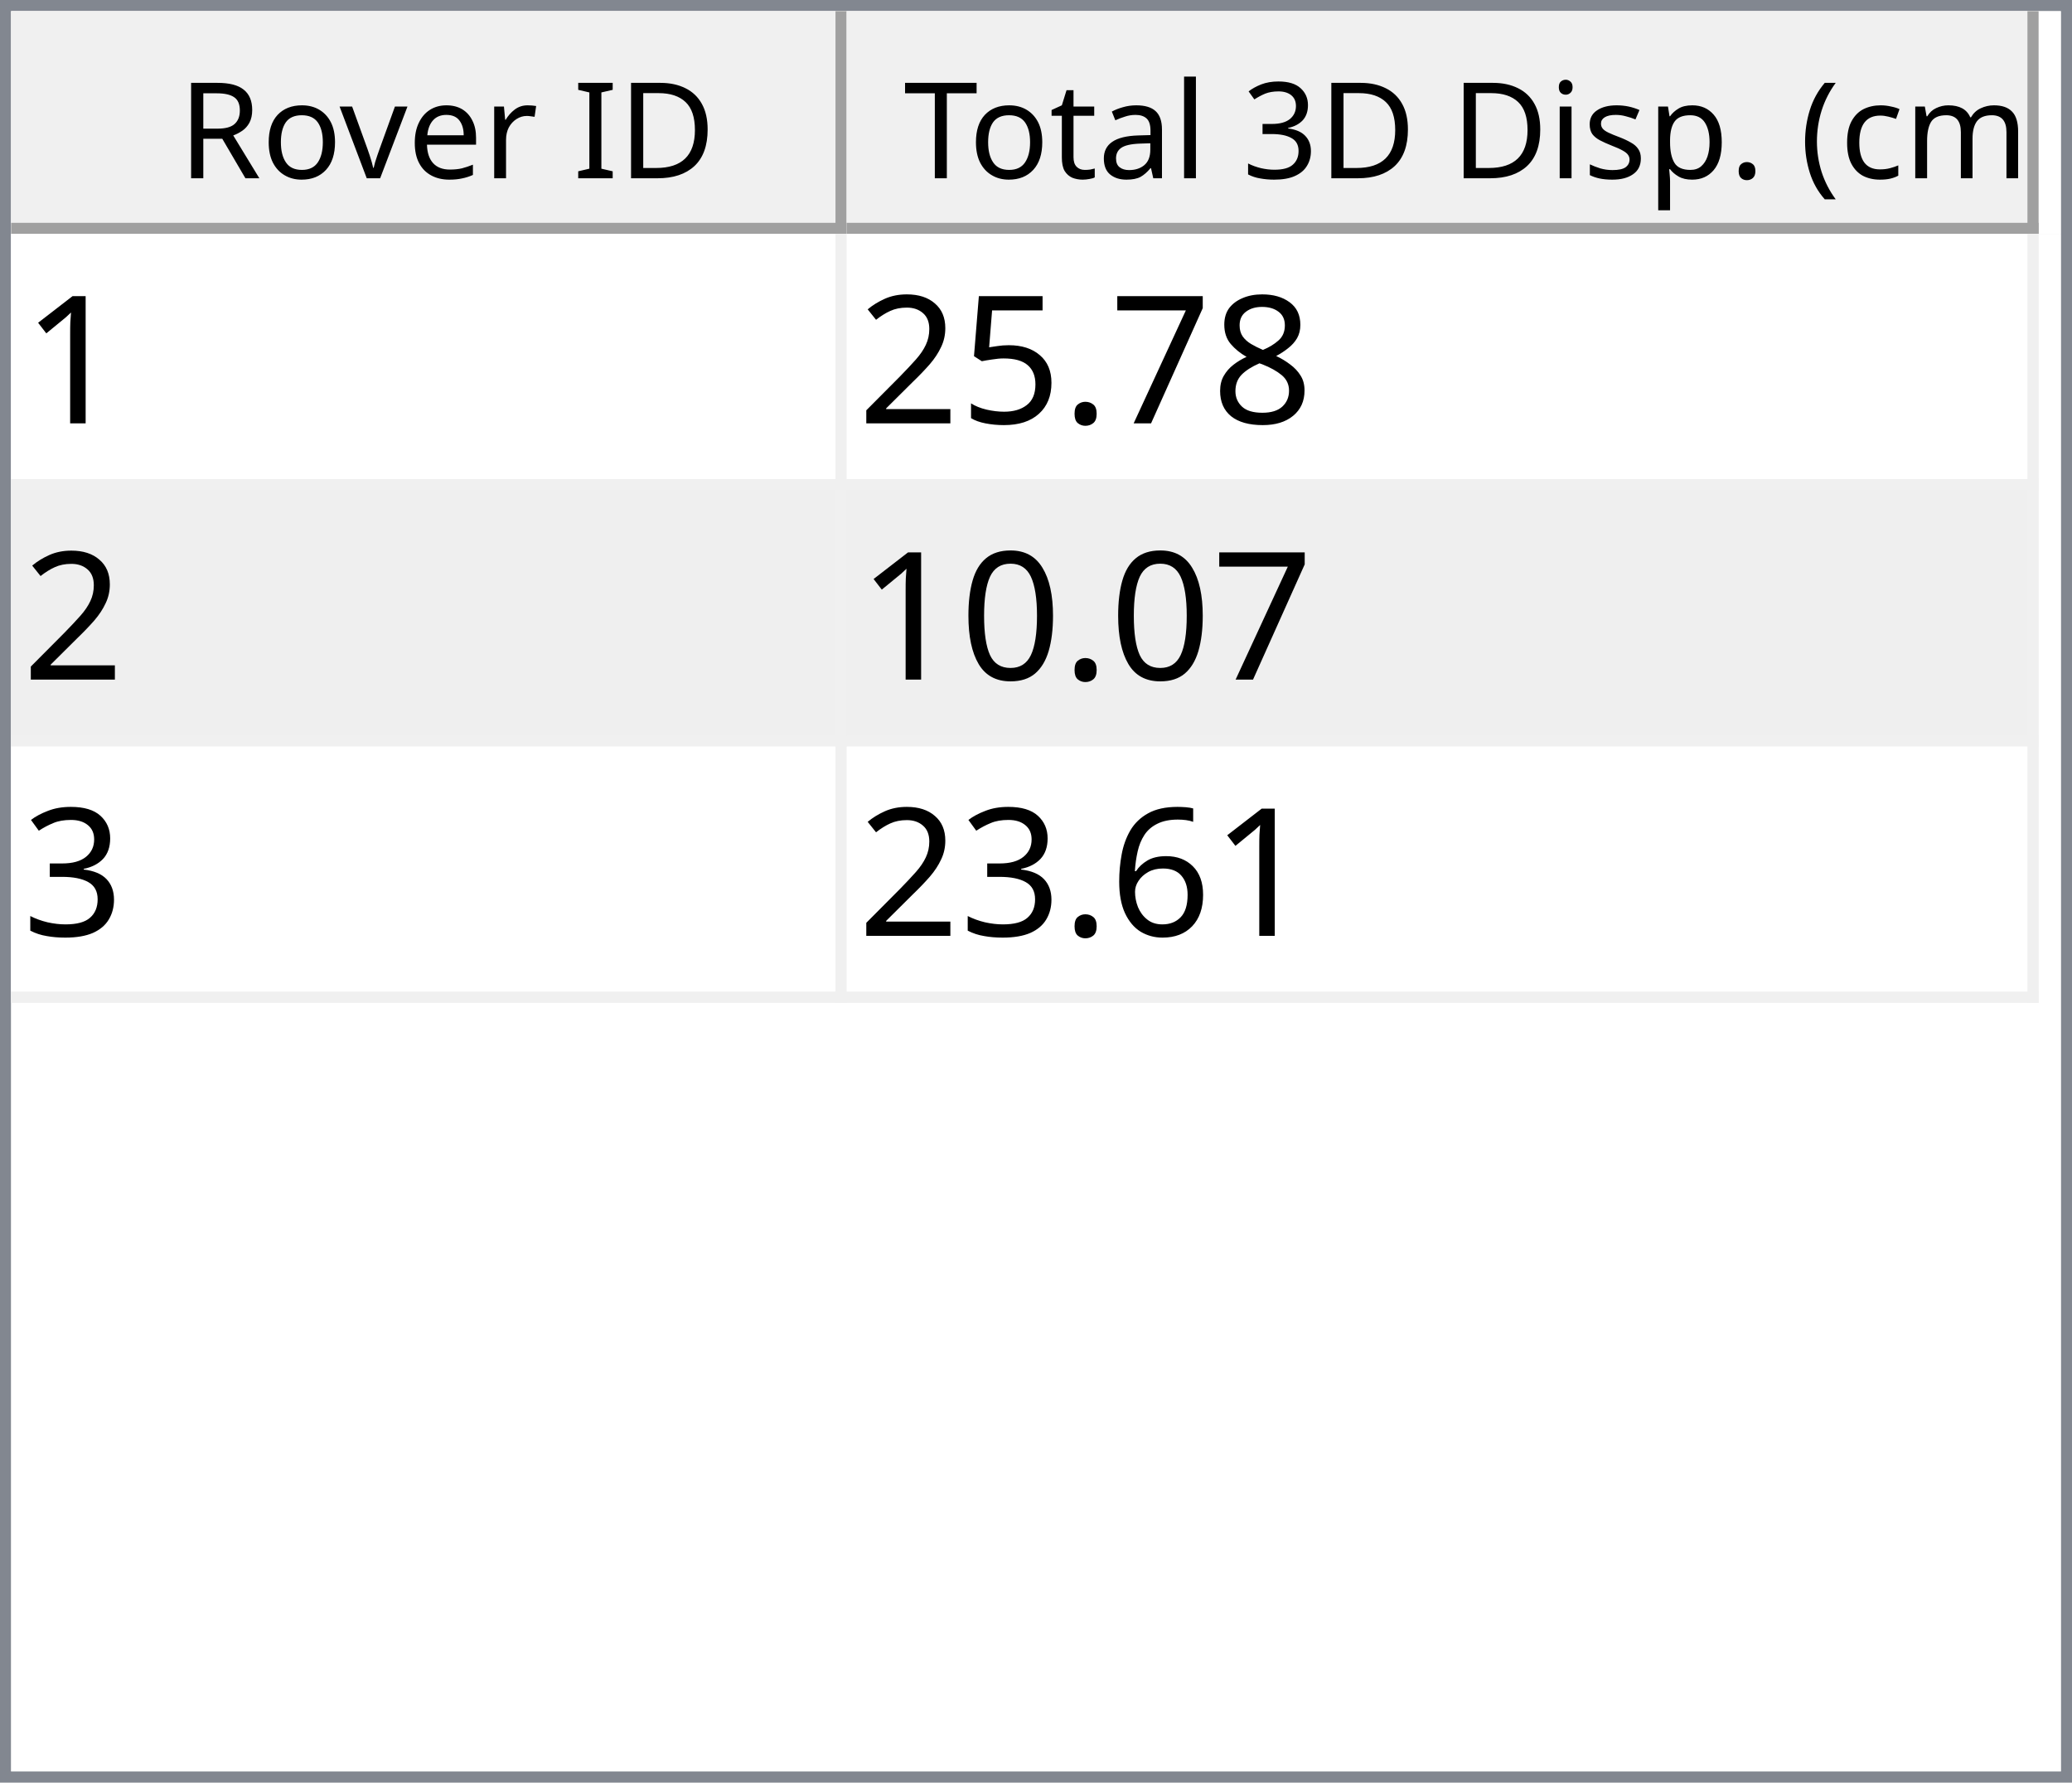
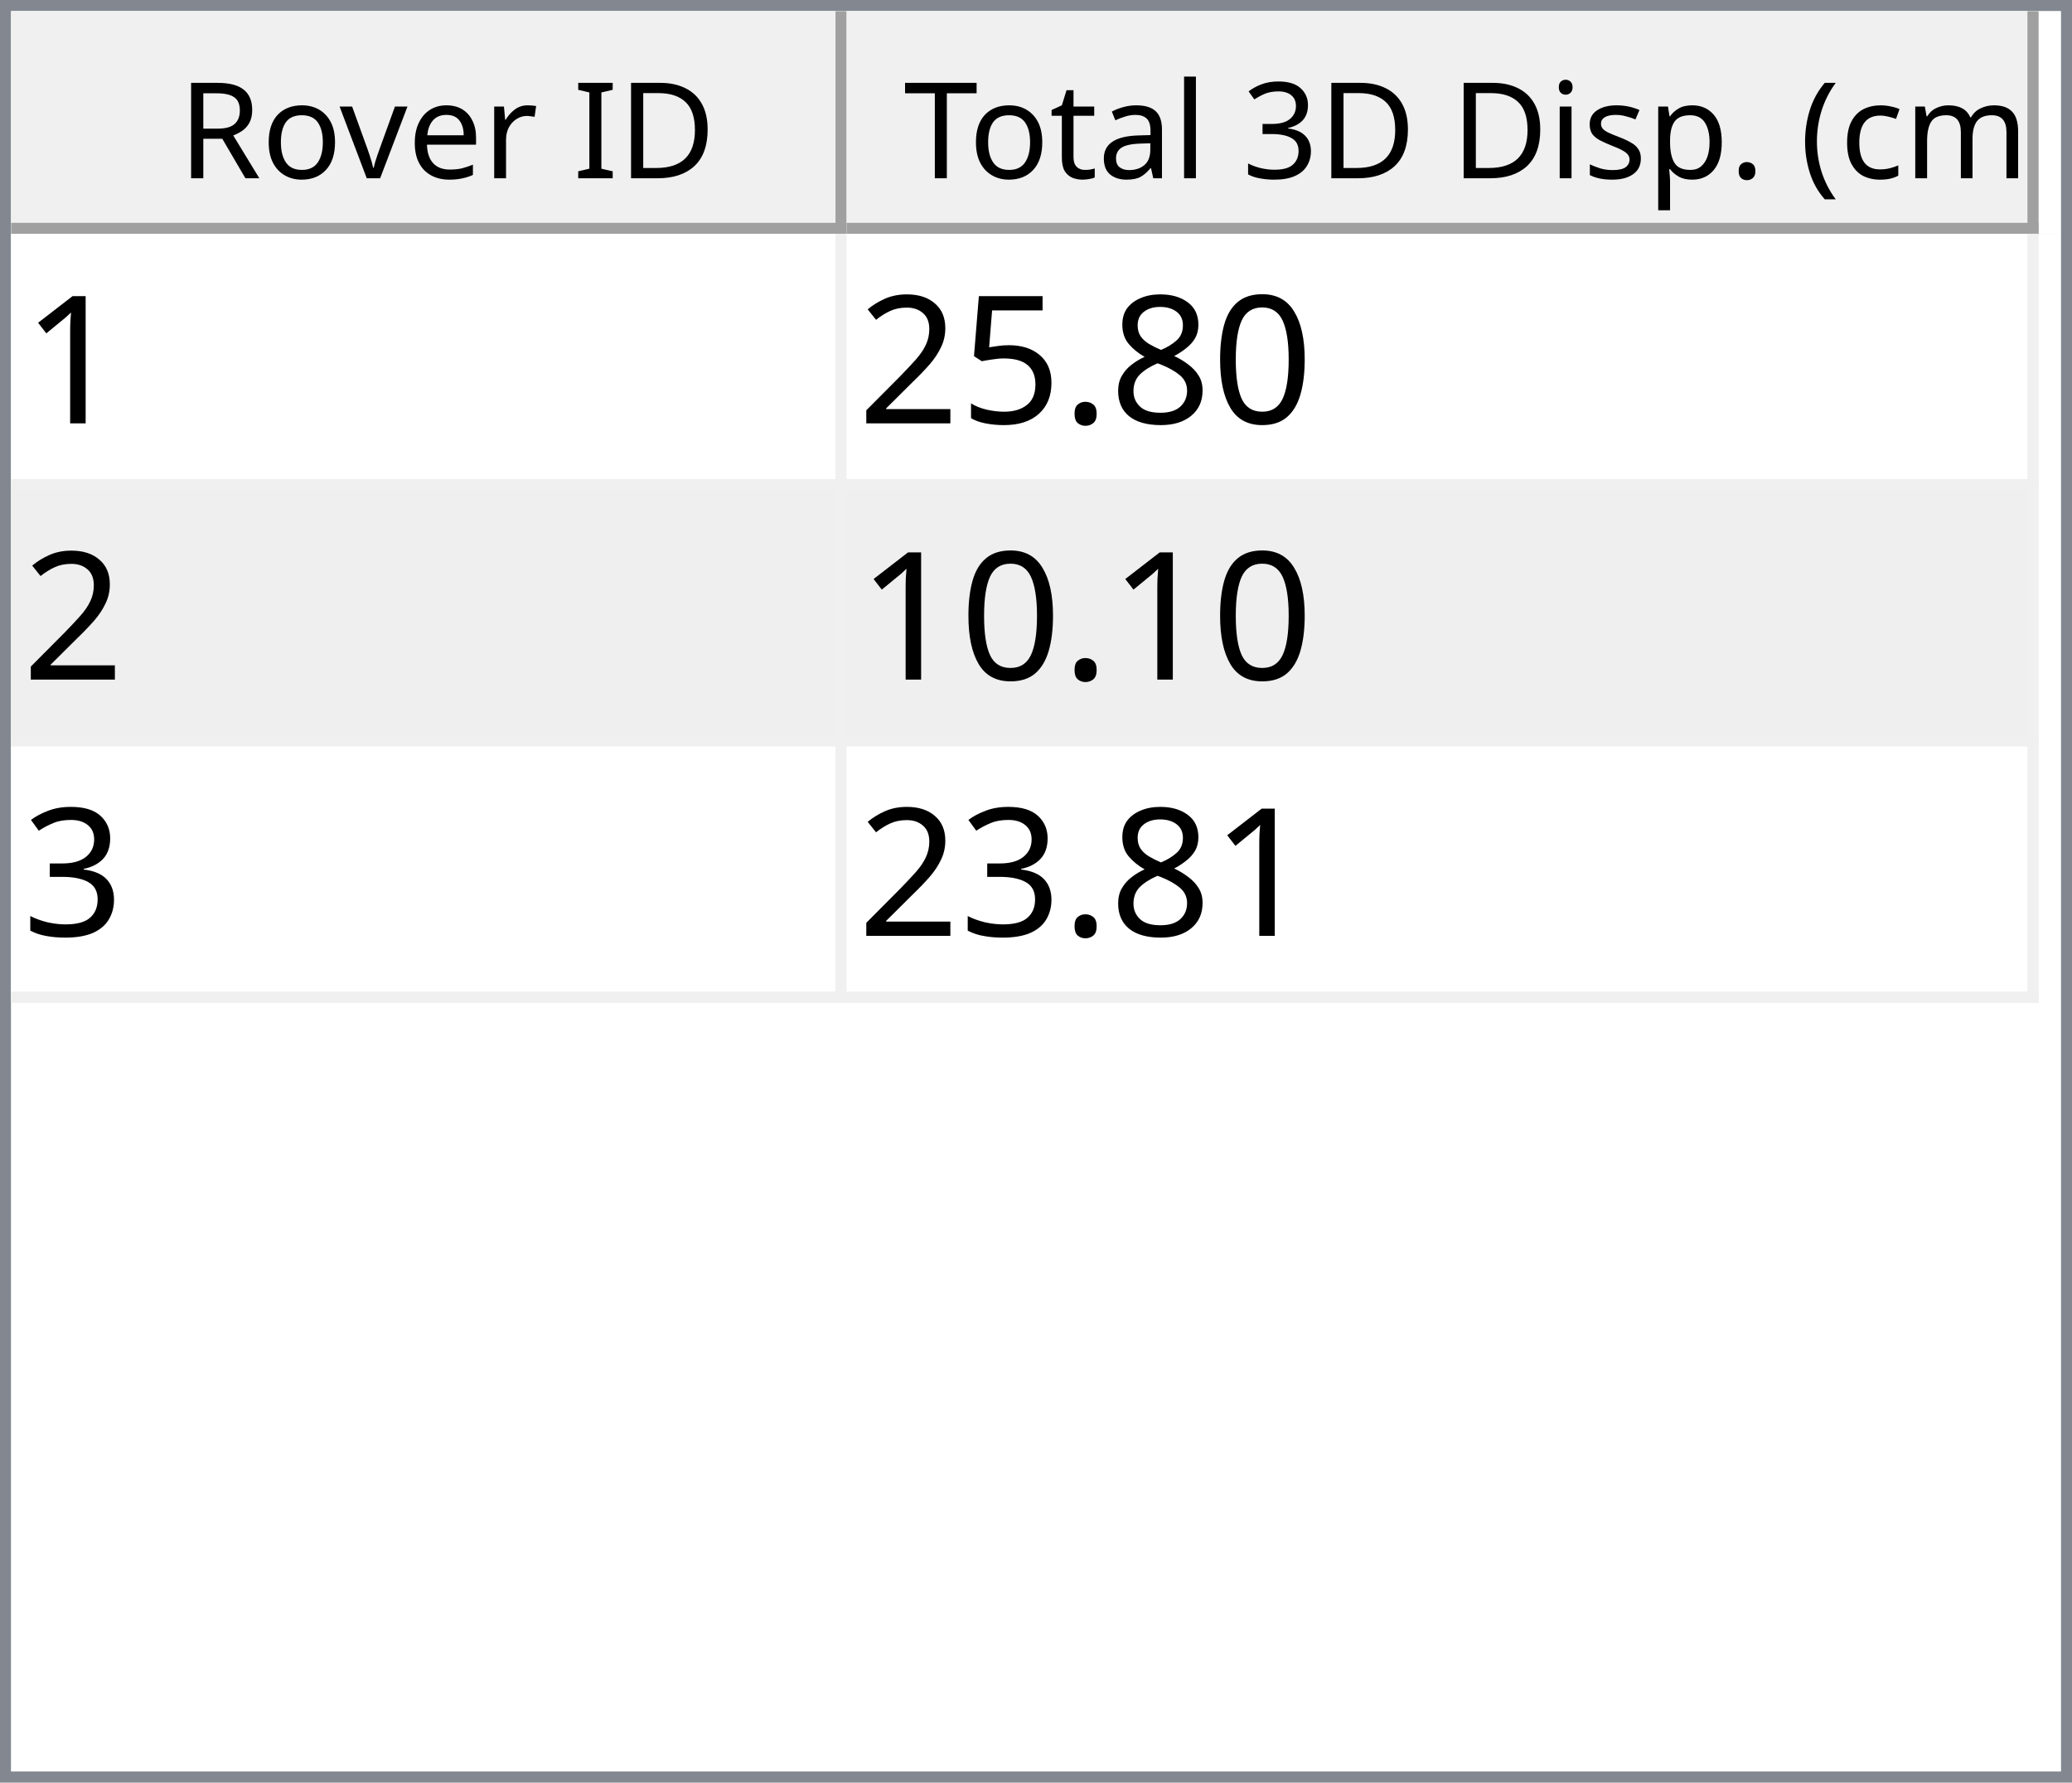
<svg xmlns="http://www.w3.org/2000/svg" style="fill-opacity:1; color-rendering:auto; color-interpolation:auto; text-rendering:auto; stroke:black; stroke-linecap:square; stroke-miterlimit:10; shape-rendering:auto; stroke-opacity:1; fill:black; stroke-dasharray:none; font-weight:normal; stroke-width:1; font-family:'Dialog'; font-style:normal; stroke-linejoin:miter; font-size:12px; stroke-dashoffset:0; image-rendering:auto;" width="186" height="160">
  <defs id="genericDefs" />
  <g>
    <defs id="defs1">
      <clipPath clipPathUnits="userSpaceOnUse" id="clipPath1">
        <path d="M0 0 L186 0 L186 160 L0 160 L0 0 Z" />
      </clipPath>
      <clipPath clipPathUnits="userSpaceOnUse" id="clipPath2">
        <path d="M0 0 L0 160 L186 160 L186 0 Z" />
      </clipPath>
      <clipPath clipPathUnits="userSpaceOnUse" id="clipPath3">
        <path d="M0 0 L0 20 L184 20 L184 0 Z" />
      </clipPath>
      <clipPath clipPathUnits="userSpaceOnUse" id="clipPath4">
        <path d="M0 0 L0 20 L75 20 L75 0 Z" />
      </clipPath>
      <clipPath clipPathUnits="userSpaceOnUse" id="clipPath5">
        <path d="M1 1 L1 19 L74 19 L74 1 Z" />
      </clipPath>
      <clipPath clipPathUnits="userSpaceOnUse" id="clipPath6">
        <path d="M0 0 L0 18 L73 18 L73 0 Z" />
      </clipPath>
      <clipPath clipPathUnits="userSpaceOnUse" id="clipPath7">
        <path d="M-0.5 -0.5 L-0.5 19.5 L74.5 19.5 L74.5 -0.5 Z" />
      </clipPath>
      <clipPath clipPathUnits="userSpaceOnUse" id="clipPath8">
        <path d="M0 0 L0 20 L107 20 L107 0 Z" />
      </clipPath>
      <clipPath clipPathUnits="userSpaceOnUse" id="clipPath9">
        <path d="M1 1 L1 19 L106 19 L106 1 Z" />
      </clipPath>
      <clipPath clipPathUnits="userSpaceOnUse" id="clipPath10">
        <path d="M0 0 L0 18 L105 18 L105 0 Z" />
      </clipPath>
      <clipPath clipPathUnits="userSpaceOnUse" id="clipPath11">
        <path d="M-0.5 -0.5 L-0.5 19.5 L106.5 19.5 L106.5 -0.5 Z" />
      </clipPath>
      <clipPath clipPathUnits="userSpaceOnUse" id="clipPath12">
        <path d="M0 0 L0 138 L184 138 L184 0 Z" />
      </clipPath>
      <clipPath clipPathUnits="userSpaceOnUse" id="clipPath13">
        <path d="M0 0 L0 69 L182 69 L182 0 Z" />
      </clipPath>
      <clipPath clipPathUnits="userSpaceOnUse" id="clipPath14">
        <path d="M-0.5 -0.5 L-0.5 68.5 L181.5 68.5 L181.5 -0.5 Z" />
      </clipPath>
      <clipPath clipPathUnits="userSpaceOnUse" id="clipPath15">
        <path d="M0 0 L0 22 L74 22 L74 0 Z" />
      </clipPath>
      <clipPath clipPathUnits="userSpaceOnUse" id="clipPath16">
        <path d="M0 0 L0 22 L106 22 L106 0 Z" />
      </clipPath>
      <font horiz-adv-x="64.551" id="font1">
        <font-face ascent="107.91" descent="25.098" units-per-em="100" style="font-style:normal; font-family:Segoe UI; font-weight:normal;" />
        <missing-glyph horiz-adv-x="64.551" d="M8.109 0 L8.109 68.266 L56.453 68.266 L56.453 0 L8.109 0 ZM15.328 7.234 L49.219 7.234 L49.219 61.031 L15.328 61.031 L15.328 7.234 Z" />
        <glyph unicode="D" horiz-adv-x="70.117" d="M9.188 0 L9.188 70.016 L28.516 70.016 Q65.531 70.016 65.531 35.891 Q65.531 19.672 55.25 9.836 Q44.969 0 27.734 0 L9.188 0 ZM17.391 62.594 L17.391 7.422 L27.828 7.422 Q41.609 7.422 49.273 14.797 Q56.938 22.172 56.938 35.688 Q56.938 62.594 28.328 62.594 L17.391 62.594 Z" />
        <glyph unicode="I" horiz-adv-x="26.611" d="M17.391 0 L9.188 0 L9.188 70.016 L17.391 70.016 L17.391 0 Z" />
        <glyph unicode=" " horiz-adv-x="27.393" d="" />
        <glyph unicode="r" horiz-adv-x="34.766" d="M34.188 41.891 Q32.078 43.5 28.125 43.5 Q23 43.5 19.555 38.672 Q16.109 33.844 16.109 25.484 L16.109 0 L8.109 0 L8.109 50 L16.109 50 L16.109 39.703 L16.312 39.703 Q18.016 44.969 21.531 47.922 Q25.047 50.875 29.391 50.875 Q32.516 50.875 34.188 50.203 L34.188 41.891 Z" />
        <glyph unicode="e" horiz-adv-x="52.295" d="M48.297 23 L12.984 23 Q13.188 14.656 17.484 10.109 Q21.781 5.562 29.297 5.562 Q37.75 5.562 44.828 11.141 L44.828 3.609 Q38.234 -1.172 27.391 -1.172 Q16.797 -1.172 10.742 5.641 Q4.688 12.453 4.688 24.812 Q4.688 36.469 11.305 43.82 Q17.922 51.172 27.734 51.172 Q37.547 51.172 42.922 44.828 Q48.297 38.484 48.297 27.203 L48.297 23 ZM40.094 29.781 Q40.047 36.719 36.75 40.578 Q33.453 44.438 27.594 44.438 Q21.922 44.438 17.969 40.383 Q14.016 36.328 13.094 29.781 L40.094 29.781 Z" />
        <glyph unicode="v" horiz-adv-x="47.9" d="M47.406 50 L27.484 0 L19.625 0 L0.688 50 L9.469 50 L22.172 13.672 Q23.578 9.672 23.922 6.688 L24.125 6.688 Q24.609 10.453 25.688 13.484 L38.969 50 L47.406 50 Z" />
        <glyph unicode="o" horiz-adv-x="58.594" d="M29 -1.172 Q17.922 -1.172 11.305 5.836 Q4.688 12.844 4.688 24.422 Q4.688 37.016 11.57 44.094 Q18.453 51.172 30.172 51.172 Q41.359 51.172 47.633 44.289 Q53.906 37.406 53.906 25.203 Q53.906 13.234 47.141 6.031 Q40.375 -1.172 29 -1.172 ZM29.594 44.438 Q21.875 44.438 17.383 39.188 Q12.891 33.938 12.891 24.703 Q12.891 15.828 17.43 10.695 Q21.969 5.562 29.594 5.562 Q37.359 5.562 41.531 10.594 Q45.703 15.625 45.703 24.906 Q45.703 34.281 41.531 39.359 Q37.359 44.438 29.594 44.438 Z" />
        <glyph unicode="R" horiz-adv-x="59.814" d="M59.375 0 L49.609 0 L37.891 19.625 Q36.281 22.359 34.766 24.289 Q33.25 26.219 31.664 27.438 Q30.078 28.656 28.25 29.219 Q26.422 29.781 24.125 29.781 L17.391 29.781 L17.391 0 L9.188 0 L9.188 70.016 L30.078 70.016 Q34.672 70.016 38.555 68.867 Q42.438 67.719 45.289 65.375 Q48.141 63.031 49.758 59.547 Q51.375 56.062 51.375 51.375 Q51.375 47.703 50.273 44.656 Q49.172 41.609 47.148 39.211 Q45.125 36.812 42.266 35.133 Q39.406 33.453 35.844 32.516 L35.844 32.328 Q37.594 31.547 38.891 30.547 Q40.188 29.547 41.359 28.18 Q42.531 26.812 43.68 25.078 Q44.828 23.344 46.234 21.047 L59.375 0 ZM17.391 62.594 L17.391 37.203 L28.516 37.203 Q31.594 37.203 34.203 38.133 Q36.812 39.062 38.719 40.797 Q40.625 42.531 41.703 45.047 Q42.781 47.562 42.781 50.688 Q42.781 56.297 39.141 59.445 Q35.5 62.594 28.609 62.594 L17.391 62.594 Z" />
        <glyph unicode=")" horiz-adv-x="30.176" d="M8.297 -15.922 L1.172 -15.922 Q16.406 2.344 16.406 26.812 Q16.406 51.469 1.078 70.016 L8.297 70.016 Q23.531 52.156 23.531 26.703 Q23.531 1.375 8.297 -15.922 Z" />
        <glyph unicode="m" horiz-adv-x="86.133" d="M79.109 0 L71.094 0 L71.094 28.719 Q71.094 37.016 68.531 40.727 Q65.969 44.438 59.906 44.438 Q54.781 44.438 51.195 39.75 Q47.609 35.062 47.609 28.516 L47.609 0 L39.594 0 L39.594 29.688 Q39.594 44.438 28.219 44.438 Q22.953 44.438 19.531 40.016 Q16.109 35.594 16.109 28.516 L16.109 0 L8.109 0 L8.109 50 L16.109 50 L16.109 42.094 L16.312 42.094 Q21.625 51.172 31.844 51.172 Q36.969 51.172 40.773 48.312 Q44.578 45.453 46 40.828 Q51.562 51.172 62.594 51.172 Q79.109 51.172 79.109 30.812 L79.109 0 Z" />
        <glyph unicode="c" horiz-adv-x="46.191" d="M42.188 2.297 Q36.422 -1.172 28.516 -1.172 Q17.828 -1.172 11.258 5.789 Q4.688 12.75 4.688 23.828 Q4.688 36.188 11.766 43.68 Q18.844 51.172 30.672 51.172 Q37.25 51.172 42.281 48.734 L42.281 40.531 Q36.719 44.438 30.375 44.438 Q22.703 44.438 17.797 38.945 Q12.891 33.453 12.891 24.516 Q12.891 15.719 17.508 10.641 Q22.125 5.562 29.891 5.562 Q36.422 5.562 42.188 9.906 L42.188 2.297 Z" />
        <glyph unicode="(" horiz-adv-x="30.176" d="M29.109 -15.922 L21.969 -15.922 Q6.844 1.375 6.844 26.703 Q6.844 52.156 21.969 70.016 L29.203 70.016 Q13.875 51.469 13.875 26.812 Q13.875 2.344 29.109 -15.922 Z" />
        <glyph unicode="." horiz-adv-x="21.68" d="M10.891 -1.078 Q8.641 -1.078 7.055 0.539 Q5.469 2.156 5.469 4.391 Q5.469 6.641 7.055 8.273 Q8.641 9.906 10.891 9.906 Q13.188 9.906 14.797 8.273 Q16.406 6.641 16.406 4.391 Q16.406 2.156 14.797 0.539 Q13.188 -1.078 10.891 -1.078 Z" />
        <glyph unicode="p" horiz-adv-x="58.789" d="M16.312 7.234 L16.109 7.234 L16.109 -23 L8.109 -23 L8.109 50 L16.109 50 L16.109 41.219 L16.312 41.219 Q22.219 51.172 33.594 51.172 Q43.266 51.172 48.688 44.461 Q54.109 37.75 54.109 26.469 Q54.109 13.922 48 6.375 Q41.891 -1.172 31.297 -1.172 Q21.578 -1.172 16.312 7.234 ZM16.109 27.391 L16.109 20.406 Q16.109 14.203 20.141 9.883 Q24.172 5.562 30.375 5.562 Q37.641 5.562 41.773 11.133 Q45.906 16.703 45.906 26.609 Q45.906 34.969 42.047 39.703 Q38.188 44.438 31.594 44.438 Q24.609 44.438 20.359 39.578 Q16.109 34.719 16.109 27.391 Z" />
        <glyph unicode="s" horiz-adv-x="42.432" d="M5.078 1.812 L5.078 10.406 Q11.625 5.562 19.484 5.562 Q30.031 5.562 30.031 12.594 Q30.031 14.594 29.125 15.992 Q28.219 17.391 26.68 18.461 Q25.141 19.531 23.07 20.383 Q21 21.234 18.609 22.172 Q15.281 23.484 12.766 24.828 Q10.25 26.172 8.57 27.859 Q6.891 29.547 6.031 31.695 Q5.172 33.844 5.172 36.719 Q5.172 40.234 6.789 42.945 Q8.406 45.656 11.086 47.484 Q13.766 49.312 17.211 50.242 Q20.656 51.172 24.312 51.172 Q30.812 51.172 35.938 48.922 L35.938 40.828 Q30.422 44.438 23.25 44.438 Q21 44.438 19.195 43.922 Q17.391 43.406 16.094 42.477 Q14.797 41.547 14.086 40.258 Q13.375 38.969 13.375 37.406 Q13.375 35.453 14.086 34.133 Q14.797 32.812 16.164 31.789 Q17.531 30.766 19.484 29.938 Q21.438 29.109 23.922 28.125 Q27.25 26.859 29.883 25.516 Q32.516 24.172 34.375 22.484 Q36.234 20.797 37.234 18.602 Q38.234 16.406 38.234 13.375 Q38.234 9.672 36.602 6.938 Q34.969 4.203 32.234 2.398 Q29.5 0.594 25.93 -0.289 Q22.359 -1.172 18.453 -1.172 Q10.75 -1.172 5.078 1.812 Z" />
        <glyph unicode="i" horiz-adv-x="24.219" d="M12.203 62.703 Q10.062 62.703 8.547 64.164 Q7.031 65.625 7.031 67.875 Q7.031 70.125 8.547 71.609 Q10.062 73.094 12.203 73.094 Q14.406 73.094 15.945 71.609 Q17.484 70.125 17.484 67.875 Q17.484 65.719 15.945 64.211 Q14.406 62.703 12.203 62.703 ZM16.109 0 L8.109 0 L8.109 50 L16.109 50 L16.109 0 Z" />
        <glyph unicode="3" horiz-adv-x="53.906" d="M46.531 19.828 Q46.531 15.094 44.75 11.211 Q42.969 7.328 39.719 4.57 Q36.469 1.812 31.93 0.297 Q27.391 -1.219 21.922 -1.219 Q11.922 -1.219 6 2.594 L6 11.188 Q13.094 5.609 22.219 5.609 Q25.875 5.609 28.828 6.539 Q31.781 7.469 33.906 9.227 Q36.031 10.984 37.18 13.477 Q38.328 15.969 38.328 19.094 Q38.328 32.812 18.797 32.812 L12.984 32.812 L12.984 39.594 L18.5 39.594 Q35.797 39.594 35.797 52.484 Q35.797 64.406 22.609 64.406 Q15.188 64.406 8.688 59.422 L8.688 67.188 Q15.375 71.188 24.609 71.188 Q29 71.188 32.57 69.969 Q36.141 68.75 38.68 66.555 Q41.219 64.359 42.609 61.281 Q44 58.203 44 54.5 Q44 40.672 30.031 36.719 L30.031 36.531 Q33.594 36.141 36.625 34.797 Q39.656 33.453 41.852 31.305 Q44.047 29.156 45.289 26.25 Q46.531 23.344 46.531 19.828 Z" />
        <glyph unicode="l" horiz-adv-x="24.219" d="M16.109 0 L8.109 0 L8.109 74.031 L16.109 74.031 L16.109 0 Z" />
        <glyph unicode="a" horiz-adv-x="50.879" d="M43.891 0 L35.891 0 L35.891 7.812 L35.688 7.812 Q30.469 -1.172 20.312 -1.172 Q12.844 -1.172 8.617 2.781 Q4.391 6.734 4.391 13.281 Q4.391 27.297 20.906 29.594 L35.891 31.688 Q35.891 44.438 25.594 44.438 Q16.547 44.438 9.281 38.281 L9.281 46.484 Q16.656 51.172 26.266 51.172 Q43.891 51.172 43.891 32.516 L43.891 0 ZM35.891 25.297 L23.828 23.641 Q18.266 22.859 15.43 20.875 Q12.594 18.891 12.594 13.875 Q12.594 10.203 15.211 7.883 Q17.828 5.562 22.172 5.562 Q28.125 5.562 32.008 9.742 Q35.891 13.922 35.891 20.312 L35.891 25.297 Z" />
        <glyph unicode="t" horiz-adv-x="33.887" d="M31.297 0.484 Q28.469 -1.078 23.828 -1.078 Q10.688 -1.078 10.688 13.578 L10.688 43.172 L2.094 43.172 L2.094 50 L10.688 50 L10.688 62.203 L18.703 64.797 L18.703 50 L31.297 50 L31.297 43.172 L18.703 43.172 L18.703 14.984 Q18.703 9.969 20.414 7.82 Q22.125 5.672 26.078 5.672 Q29.109 5.672 31.297 7.328 L31.297 0.484 Z" />
        <glyph unicode="T" horiz-adv-x="52.393" d="M50.594 62.594 L30.375 62.594 L30.375 0 L22.172 0 L22.172 62.594 L2 62.594 L2 70.016 L50.594 70.016 L50.594 62.594 Z" />
      </font>
      <font horiz-adv-x="75.0" id="font2">
        <font-face ascent="100.537" descent="21.973" units-per-em="100" style="font-style:normal; font-family:sans-serif; font-weight:normal;" />
        <missing-glyph horiz-adv-x="75.0" d="M12.5 0 L12.5 62.5 L62.5 62.5 L62.5 0 L12.5 0 ZM14.062 1.562 L60.938 1.562 L60.938 60.938 L14.062 60.938 L14.062 1.562 Z" />
        <glyph unicode="1" horiz-adv-x="55.615" d="M37.25 0 L28.469 0 L28.469 56 Q25.297 52.984 20.141 49.953 Q14.984 46.922 10.891 45.406 L10.891 53.906 Q18.266 57.375 23.781 62.305 Q29.297 67.234 31.594 71.875 L37.25 71.875 L37.25 0 Z" />
+         <glyph unicode="0" horiz-adv-x="55.615" d="M4.156 35.297 Q4.156 48 6.766 55.742 Q9.375 63.484 14.523 67.68 Q19.672 71.875 27.484 71.875 Q33.25 71.875 37.594 69.555 Q41.938 67.234 44.773 62.867 Q47.609 58.5 49.219 52.227 Q50.828 45.953 50.828 35.297 Q50.828 22.703 48.242 14.969 Q45.656 7.234 40.508 3.008 Q35.359 -1.219 27.484 -1.219 Q17.141 -1.219 11.234 6.203 Q4.156 15.141 4.156 35.297 ZM13.188 35.297 Q13.188 17.672 17.312 11.836 Q21.438 6 27.484 6 Q33.547 6 37.672 11.859 Q41.797 17.719 41.797 35.297 Q41.797 52.984 37.672 58.789 Q33.547 64.594 27.391 64.594 Q21.344 64.594 17.719 59.469 Q13.188 52.938 13.188 35.297 Z" />
        <glyph unicode="8" horiz-adv-x="55.615" d="M17.672 38.812 Q12.203 40.828 9.57 44.539 Q6.938 48.25 6.938 53.422 Q6.938 61.234 12.555 66.555 Q18.172 71.875 27.484 71.875 Q36.859 71.875 42.578 66.43 Q48.297 60.984 48.297 53.172 Q48.297 48.188 45.68 44.508 Q43.062 40.828 37.75 38.812 Q44.344 36.672 47.781 31.883 Q51.219 27.094 51.219 20.453 Q51.219 11.281 44.727 5.031 Q38.234 -1.219 27.641 -1.219 Q17.047 -1.219 10.547 5.055 Q4.047 11.328 4.047 20.703 Q4.047 27.688 7.594 32.398 Q11.141 37.109 17.672 38.812 ZM15.922 53.719 Q15.922 48.641 19.195 45.414 Q22.469 42.188 27.688 42.188 Q32.766 42.188 36.016 45.383 Q39.266 48.578 39.266 53.219 Q39.266 58.062 35.914 61.359 Q32.562 64.656 27.594 64.656 Q22.562 64.656 19.242 61.43 Q15.922 58.203 15.922 53.719 ZM13.094 20.656 Q13.094 16.891 14.875 13.375 Q16.656 9.859 20.172 7.93 Q23.688 6 27.734 6 Q34.031 6 38.133 10.055 Q42.234 14.109 42.234 20.359 Q42.234 26.703 38.016 30.859 Q33.797 35.016 27.438 35.016 Q21.234 35.016 17.164 30.914 Q13.094 26.812 13.094 20.656 Z" />
-         <glyph unicode="7" horiz-adv-x="55.615" d="M4.734 62.203 L4.734 70.656 L51.078 70.656 L51.078 63.812 Q44.234 56.547 37.523 44.484 Q30.812 32.422 27.156 19.672 Q24.516 10.688 23.781 0 L14.75 0 Q14.891 8.453 18.062 20.414 Q21.234 32.375 27.172 43.484 Q33.109 54.594 39.797 62.203 L4.734 62.203 Z" />
        <glyph unicode="." horiz-adv-x="27.783" d="M9.078 0 L9.078 10.016 L19.094 10.016 L19.094 0 L9.078 0 Z" />
        <glyph unicode="5" horiz-adv-x="55.615" d="M4.156 18.75 L13.375 19.531 Q14.406 12.797 18.141 9.398 Q21.875 6 27.156 6 Q33.5 6 37.891 10.789 Q42.281 15.578 42.281 23.484 Q42.281 31 38.062 35.352 Q33.844 39.703 27 39.703 Q22.75 39.703 19.336 37.773 Q15.922 35.844 13.969 32.766 L5.719 33.844 L12.641 70.609 L48.25 70.609 L48.25 62.203 L19.672 62.203 L15.828 42.969 Q22.266 47.469 29.344 47.469 Q38.719 47.469 45.164 40.969 Q51.609 34.469 51.609 24.266 Q51.609 14.547 45.953 7.469 Q39.062 -1.219 27.156 -1.219 Q17.391 -1.219 11.211 4.25 Q5.031 9.719 4.156 18.75 Z" />
        <glyph unicode="2" horiz-adv-x="55.615" d="M50.344 8.453 L50.344 0 L3.031 0 Q2.938 3.172 4.047 6.109 Q5.859 10.938 9.836 15.625 Q13.812 20.312 21.344 26.469 Q33.016 36.031 37.117 41.625 Q41.219 47.219 41.219 52.203 Q41.219 57.422 37.477 61.008 Q33.734 64.594 27.734 64.594 Q21.391 64.594 17.578 60.789 Q13.766 56.984 13.719 50.25 L4.688 51.172 Q5.609 61.281 11.664 66.578 Q17.719 71.875 27.938 71.875 Q38.234 71.875 44.242 66.164 Q50.25 60.453 50.25 52 Q50.25 47.703 48.492 43.555 Q46.734 39.406 42.656 34.812 Q38.578 30.219 29.109 22.219 Q21.188 15.578 18.945 13.211 Q16.703 10.844 15.234 8.453 L50.344 8.453 Z" />
-         <glyph unicode="0" horiz-adv-x="55.615" d="M4.156 35.297 Q4.156 48 6.766 55.742 Q9.375 63.484 14.523 67.68 Q19.672 71.875 27.484 71.875 Q33.25 71.875 37.594 69.555 Q41.938 67.234 44.773 62.867 Q47.609 58.5 49.219 52.227 Q50.828 45.953 50.828 35.297 Q50.828 22.703 48.242 14.969 Q45.656 7.234 40.508 3.008 Q35.359 -1.219 27.484 -1.219 Q17.141 -1.219 11.234 6.203 Q4.156 15.141 4.156 35.297 ZM13.188 35.297 Q13.188 17.672 17.312 11.836 Q21.438 6 27.484 6 Q33.547 6 37.672 11.859 Q41.797 17.719 41.797 35.297 Q41.797 52.984 37.672 58.789 Q33.547 64.594 27.391 64.594 Q21.344 64.594 17.719 59.469 Q13.188 52.938 13.188 35.297 Z" />
        <glyph unicode="3" horiz-adv-x="55.615" d="M4.203 18.891 L12.984 20.062 Q14.5 12.594 18.141 9.297 Q21.781 6 27 6 Q33.203 6 37.477 10.297 Q41.75 14.594 41.75 20.953 Q41.75 27 37.797 30.93 Q33.844 34.859 27.734 34.859 Q25.25 34.859 21.531 33.891 L22.516 41.609 Q23.391 41.5 23.922 41.5 Q29.547 41.5 34.039 44.43 Q38.531 47.359 38.531 53.469 Q38.531 58.297 35.258 61.477 Q31.984 64.656 26.812 64.656 Q21.688 64.656 18.266 61.43 Q14.844 58.203 13.875 51.766 L5.078 53.328 Q6.688 62.156 12.398 67.016 Q18.109 71.875 26.609 71.875 Q32.469 71.875 37.398 69.359 Q42.328 66.844 44.945 62.5 Q47.562 58.156 47.562 53.266 Q47.562 48.641 45.07 44.828 Q42.578 41.016 37.703 38.766 Q44.047 37.312 47.562 32.695 Q51.078 28.078 51.078 21.141 Q51.078 11.766 44.242 5.25 Q37.406 -1.266 26.953 -1.266 Q17.531 -1.266 11.305 4.352 Q5.078 9.969 4.203 18.891 Z" />
-         <glyph unicode="6" horiz-adv-x="55.615" d="M49.75 54.047 L41.016 53.375 Q39.844 58.547 37.703 60.891 Q34.125 64.656 28.906 64.656 Q24.703 64.656 21.531 62.312 Q17.391 59.281 14.992 53.469 Q12.594 47.656 12.5 36.922 Q15.672 41.75 20.266 44.094 Q24.859 46.438 29.891 46.438 Q38.672 46.438 44.852 39.969 Q51.031 33.5 51.031 23.25 Q51.031 16.5 48.125 10.719 Q45.219 4.938 40.141 1.859 Q35.062 -1.219 28.609 -1.219 Q17.625 -1.219 10.695 6.859 Q3.766 14.938 3.766 33.5 Q3.766 54.25 11.422 63.672 Q18.109 71.875 29.438 71.875 Q37.891 71.875 43.289 67.141 Q48.688 62.406 49.75 54.047 ZM13.875 23.188 Q13.875 18.656 15.797 14.508 Q17.719 10.359 21.188 8.18 Q24.656 6 28.469 6 Q34.031 6 38.039 10.492 Q42.047 14.984 42.047 22.703 Q42.047 30.125 38.086 34.398 Q34.125 38.672 28.125 38.672 Q22.172 38.672 18.023 34.398 Q13.875 30.125 13.875 23.188 Z" />
      </font>
    </defs>
    <g style="fill:white; stroke:white;">
      <rect x="0" y="0" width="186" style="clip-path:url(#clipPath1); stroke:none;" height="160" />
    </g>
    <g style="fill:white; text-rendering:optimizeSpeed; color-rendering:optimizeSpeed; image-rendering:optimizeSpeed; shape-rendering:crispEdges; stroke:white; color-interpolation:sRGB;">
      <rect x="0" width="186" height="160" y="0" style="stroke:none;" />
      <path style="stroke:none;" d="M0 160 L186 160 L186 0 L0 0 Z" />
    </g>
    <g style="fill:rgb(240,240,240); font-family:'Segoe UI'; stroke:rgb(240,240,240);">
      <rect x="0" y="0" width="186" style="clip-path:url(#clipPath2); stroke:none;" height="160" />
    </g>
    <g style="fill:rgb(130,135,144); font-family:'Segoe UI'; stroke:rgb(130,135,144);">
      <path d="M0 0 L186 0 L186 160 L0 160 L0 0 ZM1 1 L185 1 L185 159 L1 159 L1 1 Z" style="fill-rule:evenodd; clip-path:url(#clipPath2); stroke:none;" />
    </g>
    <g style="fill:white; font-family:'Segoe UI'; stroke:white;" transform="translate(1,1)">
      <rect x="0" y="0" width="184" style="clip-path:url(#clipPath3); stroke:none;" height="20" />
    </g>
    <g style="fill:rgb(240,240,240); font-family:'Segoe UI'; stroke:rgb(240,240,240);" transform="translate(1,1)">
      <rect x="0" y="0" width="75" style="clip-path:url(#clipPath4); stroke:none;" height="20" />
    </g>
    <g style="font-family:'Segoe UI';" transform="translate(2,2)">
      <text x="14" xml:space="preserve" y="14" style="clip-path:url(#clipPath6); stroke:none;">Rover ID</text>
    </g>
    <g style="fill:rgb(160,160,160); font-family:'Segoe UI'; stroke:rgb(160,160,160); stroke-linejoin:bevel;" transform="translate(1.5,1.5)">
      <line x1="74" x2="74" y1="0" style="fill:none; clip-path:url(#clipPath7);" y2="19" />
    </g>
    <g style="fill:rgb(160,160,160); font-family:'Segoe UI'; stroke:rgb(160,160,160); stroke-linejoin:bevel;" transform="matrix(1,0,0,1,1,1) translate(0.5,0.5)">
      <line x1="0" x2="74" y1="19" style="fill:none; clip-path:url(#clipPath7);" y2="19" />
    </g>
    <g style="fill:rgb(240,240,240); font-family:'Segoe UI'; stroke:rgb(240,240,240);" transform="translate(76,1)">
      <rect x="0" y="0" width="107" style="clip-path:url(#clipPath8); stroke:none;" height="20" />
    </g>
    <g style="font-family:'Segoe UI';" transform="translate(77,2)">
      <text x="1" xml:space="preserve" y="14" style="clip-path:url(#clipPath10); stroke:none;"> Total 3D Disp. (cm)</text>
    </g>
    <g style="fill:rgb(160,160,160); font-family:'Segoe UI'; stroke:rgb(160,160,160); stroke-linejoin:bevel;" transform="translate(76.5,1.5)">
      <line x1="106" x2="106" y1="0" style="fill:none; clip-path:url(#clipPath11);" y2="19" />
    </g>
    <g style="fill:rgb(160,160,160); font-family:'Segoe UI'; stroke:rgb(160,160,160); stroke-linejoin:bevel;" transform="matrix(1,0,0,1,76,1) translate(0.5,0.5)">
      <line x1="0" x2="106" y1="19" style="fill:none; clip-path:url(#clipPath11);" y2="19" />
    </g>
    <g style="fill:white; font-family:'Segoe UI'; stroke:white;" transform="translate(1,21)">
      <rect x="0" y="0" width="184" style="clip-path:url(#clipPath12); stroke:none;" height="138" />
    </g>
    <g style="fill:rgb(240,240,240); font-size:16px; font-family:sans-serif; stroke:rgb(240,240,240);" transform="translate(1,21)">
      <rect x="0" y="0" width="182" style="clip-path:url(#clipPath13); stroke:none;" height="69" />
      <line transform="translate(0.5,0.5)" x1="0" x2="181" y1="22" style="clip-path:url(#clipPath14); fill:none; stroke-linejoin:bevel;" y2="22" />
    </g>
    <g transform="matrix(1,0,0,1,1,21) translate(0.5,0.5)" style="fill:rgb(240,240,240); font-size:16px; font-family:sans-serif; stroke:rgb(240,240,240); stroke-linejoin:bevel;">
      <line x1="0" x2="181" y1="45" style="fill:none; clip-path:url(#clipPath14);" y2="45" />
    </g>
    <g transform="matrix(1,0,0,1,1,21) translate(0.5,0.5)" style="fill:rgb(240,240,240); font-size:16px; font-family:sans-serif; stroke:rgb(240,240,240); stroke-linejoin:bevel;">
      <line x1="0" x2="181" y1="68" style="fill:none; clip-path:url(#clipPath14);" y2="68" />
    </g>
    <g transform="matrix(1,0,0,1,1,21) translate(0.5,0.5)" style="fill:rgb(240,240,240); font-size:16px; font-family:sans-serif; stroke:rgb(240,240,240); stroke-linejoin:bevel;">
      <line x1="74" x2="74" y1="0" style="fill:none; clip-path:url(#clipPath14);" y2="68" />
    </g>
    <g transform="matrix(1,0,0,1,1,21) translate(0.5,0.5)" style="fill:rgb(240,240,240); font-size:16px; font-family:sans-serif; stroke:rgb(240,240,240); stroke-linejoin:bevel;">
      <line x1="181" x2="181" y1="0" style="fill:none; clip-path:url(#clipPath14);" y2="68" />
    </g>
    <g style="fill:white; font-size:16px; font-family:sans-serif; stroke:white;" transform="matrix(1,0,0,1,1,21)">
      <rect x="0" y="0" width="74" style="clip-path:url(#clipPath15); stroke:none;" height="22" />
      <text x="1" y="17" style="fill:black; clip-path:url(#clipPath15); stroke:none;" xml:space="preserve">1</text>
    </g>
    <g style="fill:white; font-size:16px; font-family:sans-serif; stroke:white;" transform="matrix(1,0,0,1,1,21) translate(75,0)">
      <rect x="0" y="0" width="106" style="clip-path:url(#clipPath16); stroke:none;" height="22" />
-       <text x="1" y="17" style="fill:black; clip-path:url(#clipPath16); stroke:none;" xml:space="preserve">25.78</text>
+       <text x="1" y="17" style="fill:black; clip-path:url(#clipPath16); stroke:none;" xml:space="preserve">25.80</text>
    </g>
    <g style="fill:rgb(239,239,239); font-size:16px; font-family:sans-serif; stroke:rgb(239,239,239);" transform="matrix(1,0,0,1,1,21) translate(0,23)">
      <rect x="0" y="0" width="74" style="clip-path:url(#clipPath15); stroke:none;" height="22" />
      <text x="1" y="17" style="fill:black; clip-path:url(#clipPath15); stroke:none;" xml:space="preserve">2</text>
    </g>
    <g style="fill:rgb(239,239,239); font-size:16px; font-family:sans-serif; stroke:rgb(239,239,239);" transform="matrix(1,0,0,1,1,21) translate(75,23)">
      <rect x="0" y="0" width="106" style="clip-path:url(#clipPath16); stroke:none;" height="22" />
-       <text x="1" y="17" style="fill:black; clip-path:url(#clipPath16); stroke:none;" xml:space="preserve">10.07</text>
+       <text x="1" y="17" style="fill:black; clip-path:url(#clipPath16); stroke:none;" xml:space="preserve">10.10</text>
    </g>
    <g style="fill:white; font-size:16px; font-family:sans-serif; stroke:white;" transform="matrix(1,0,0,1,1,21) translate(0,46)">
      <rect x="0" y="0" width="74" style="clip-path:url(#clipPath15); stroke:none;" height="22" />
      <text x="1" y="17" style="fill:black; clip-path:url(#clipPath15); stroke:none;" xml:space="preserve">3</text>
    </g>
    <g style="fill:white; font-size:16px; font-family:sans-serif; stroke:white;" transform="matrix(1,0,0,1,1,21) translate(75,46)">
      <rect x="0" y="0" width="106" style="clip-path:url(#clipPath16); stroke:none;" height="22" />
-       <text x="1" y="17" style="fill:black; clip-path:url(#clipPath16); stroke:none;" xml:space="preserve">23.61</text>
+       <text x="1" y="17" style="fill:black; clip-path:url(#clipPath16); stroke:none;" xml:space="preserve">23.81</text>
    </g>
  </g>
</svg>
